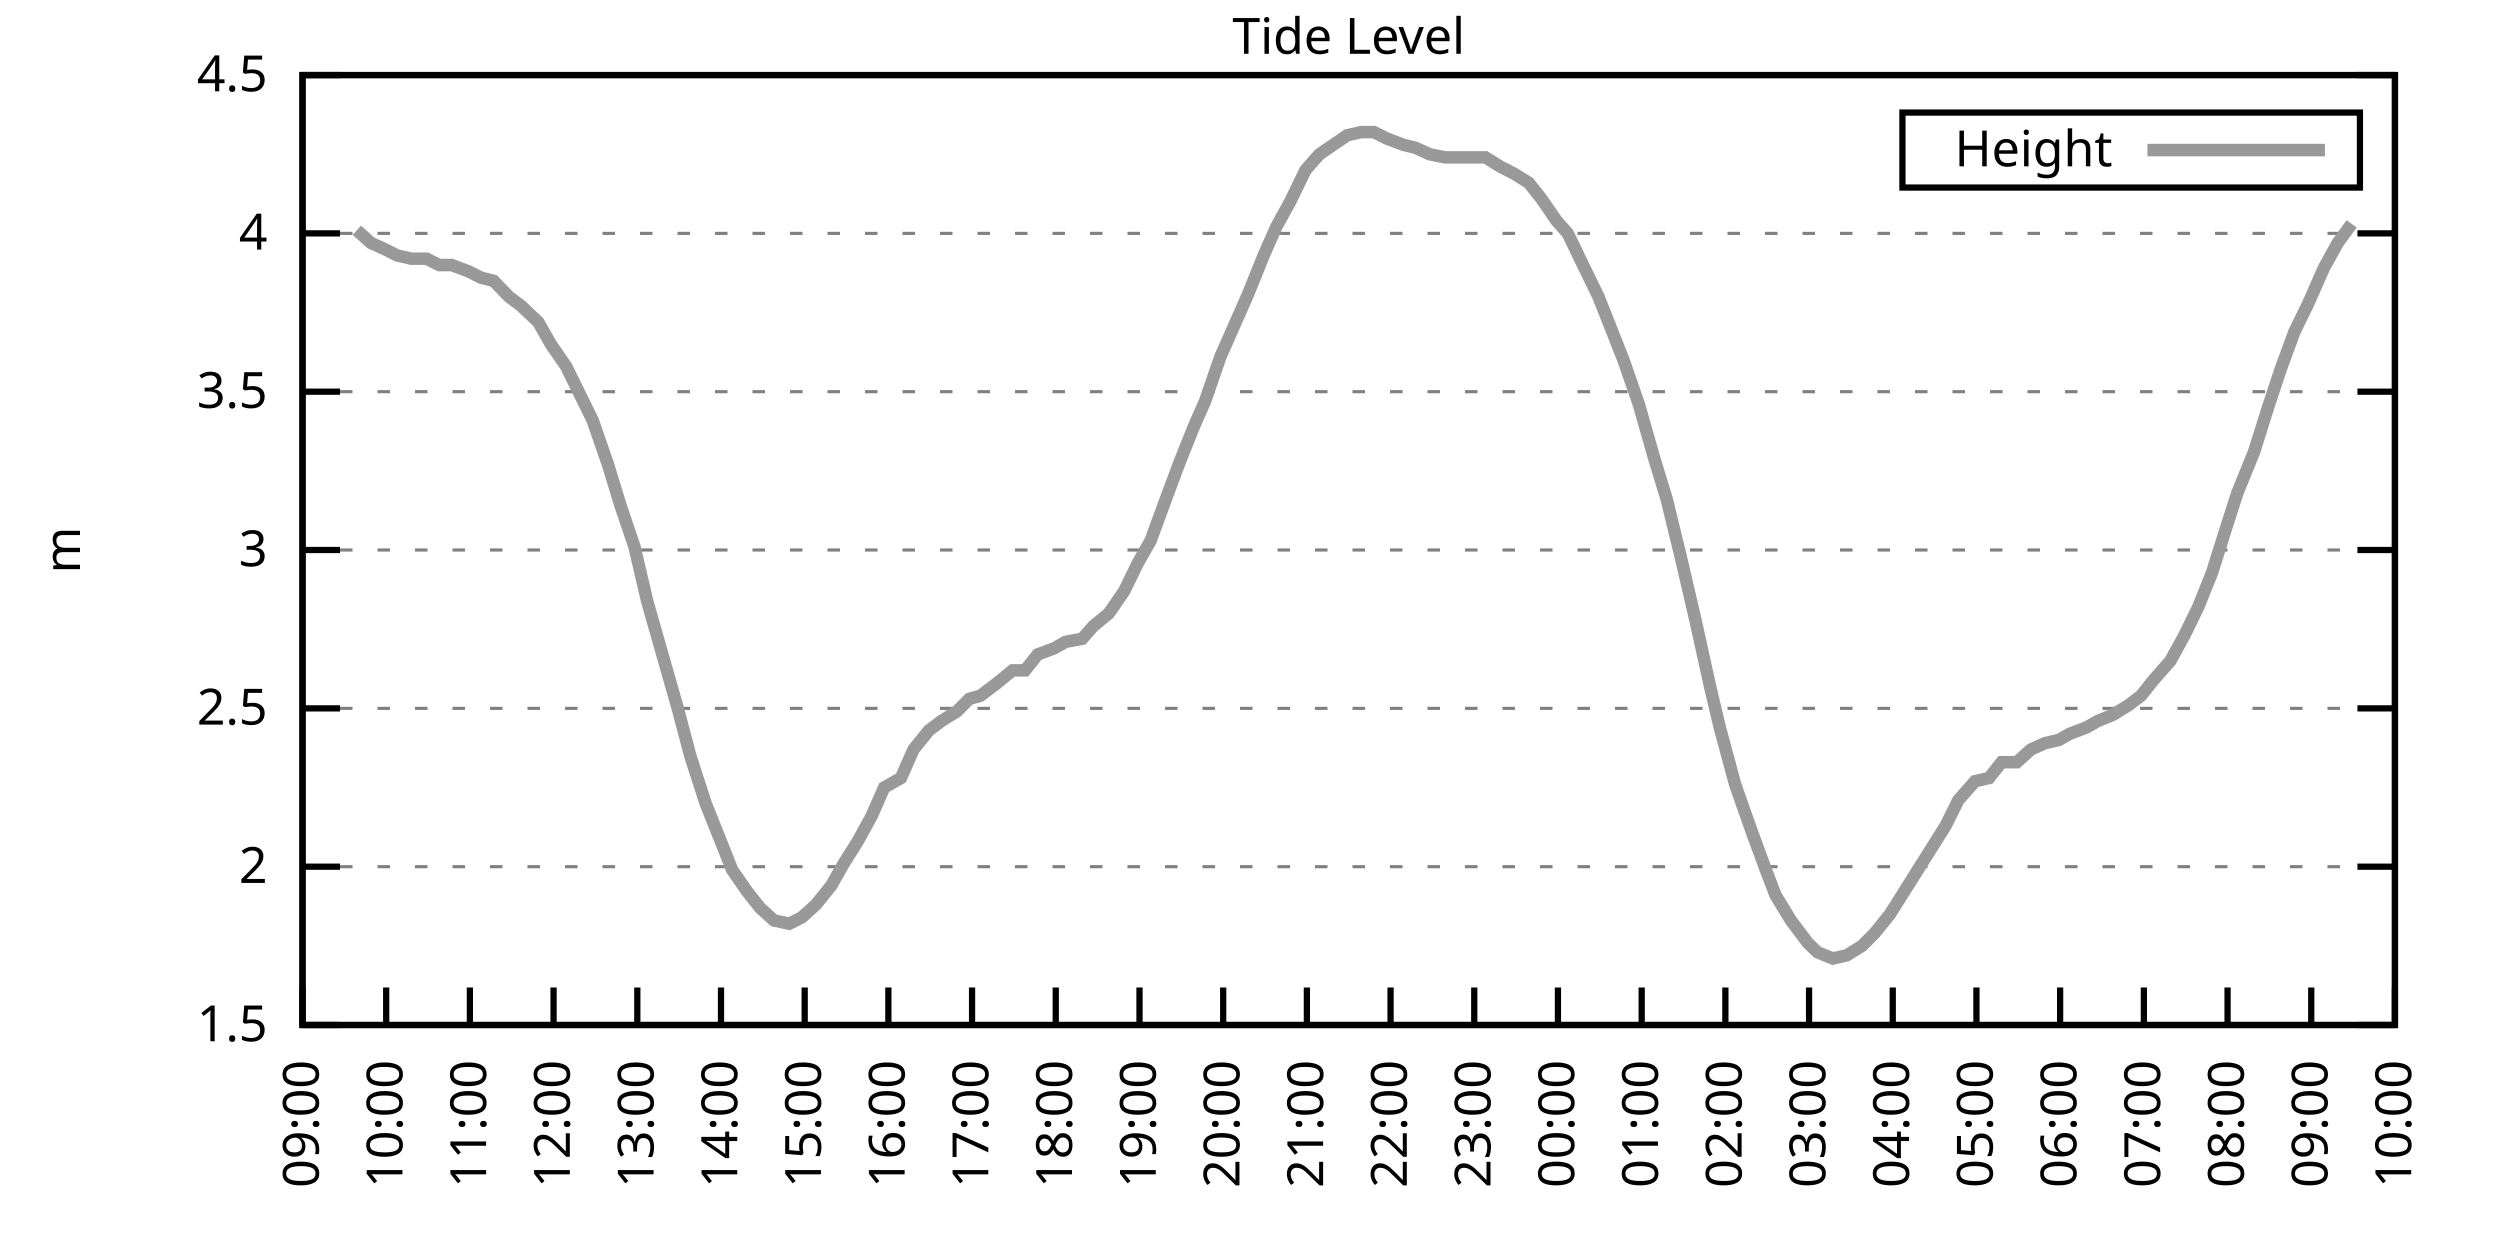
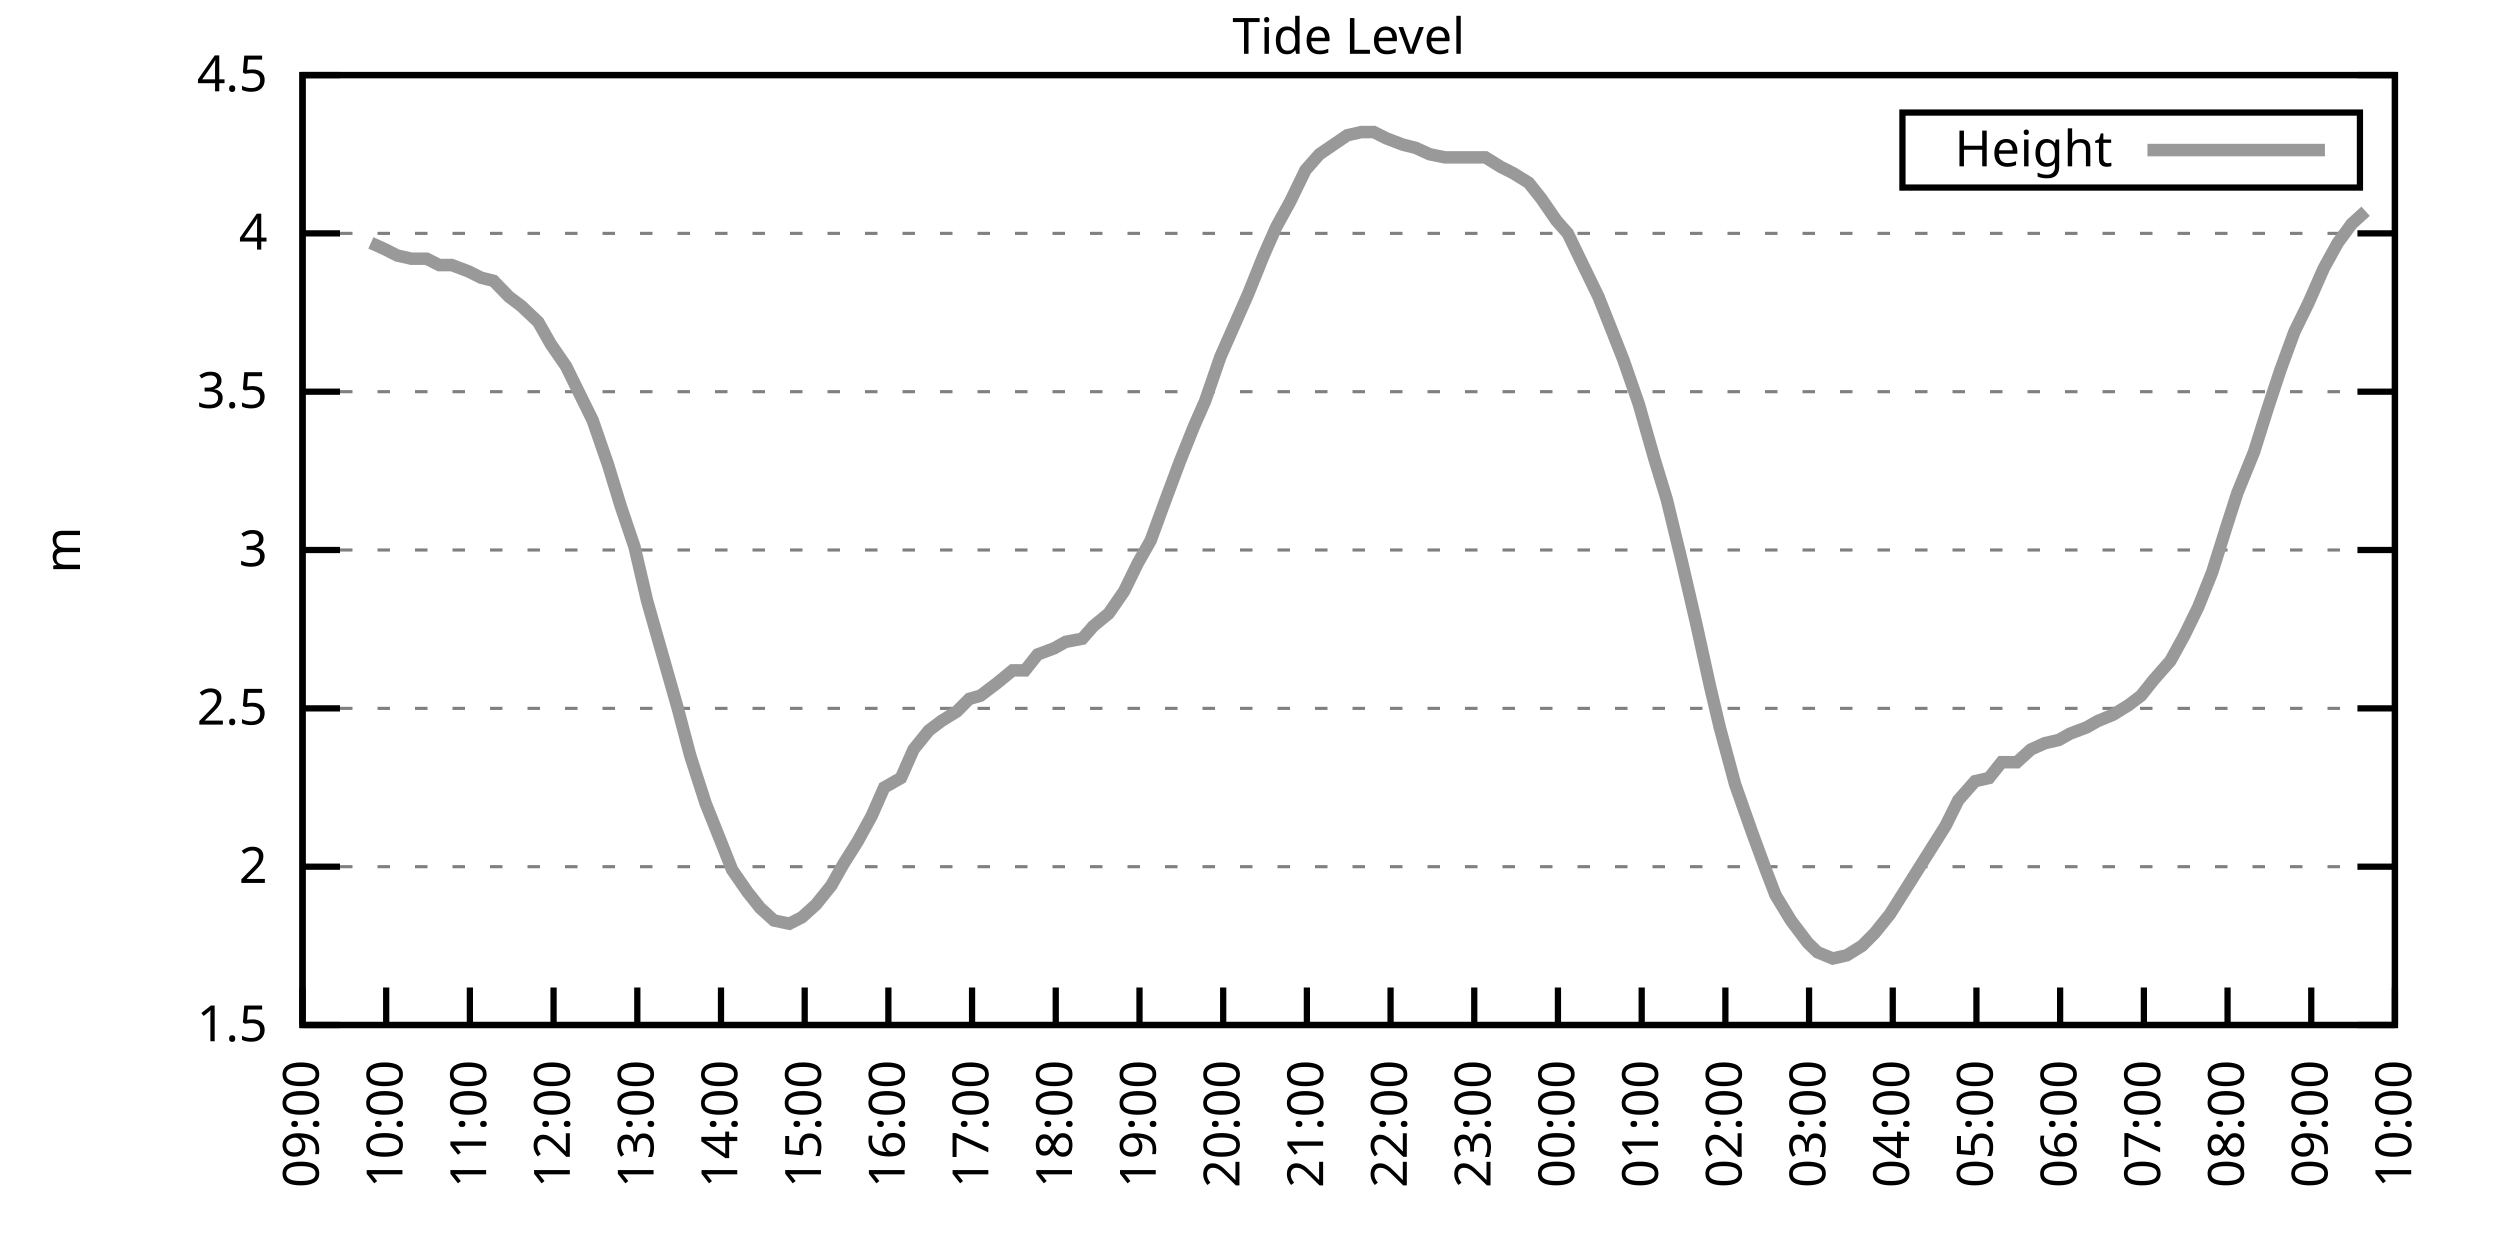
<svg xmlns="http://www.w3.org/2000/svg" xmlns:xlink="http://www.w3.org/1999/xlink" width="400" height="200" viewBox="0 0 400 200">
  <g id="gnuplot_canvas">
    <rect x="0" y="0" width="400" height="200" fill="none" />
    <defs>
      <circle id="gpDot" r="0.5" stroke-width="0.5" stroke="currentColor" />
      <path id="gpPt0" stroke-width="0.333" stroke="currentColor" d="M-1,0 h2 M0,-1 v2" />
      <path id="gpPt1" stroke-width="0.333" stroke="currentColor" d="M-1,-1 L1,1 M1,-1 L-1,1" />
      <path id="gpPt2" stroke-width="0.333" stroke="currentColor" d="M-1,0 L1,0 M0,-1 L0,1 M-1,-1 L1,1 M-1,1 L1,-1" />
      <rect id="gpPt3" stroke-width="0.333" stroke="currentColor" x="-1" y="-1" width="2" height="2" />
      <rect id="gpPt4" stroke-width="0.333" stroke="currentColor" fill="currentColor" x="-1" y="-1" width="2" height="2" />
      <circle id="gpPt5" stroke-width="0.333" stroke="currentColor" cx="0" cy="0" r="1" />
      <use xlink:href="#gpPt5" id="gpPt6" fill="currentColor" stroke="none" />
      <path id="gpPt7" stroke-width="0.333" stroke="currentColor" d="M0,-1.33 L-1.33,0.67 L1.33,0.67 z" />
      <use xlink:href="#gpPt7" id="gpPt8" fill="currentColor" stroke="none" />
      <use xlink:href="#gpPt7" id="gpPt9" stroke="currentColor" transform="rotate(180)" />
      <use xlink:href="#gpPt9" id="gpPt10" fill="currentColor" stroke="none" />
      <use xlink:href="#gpPt3" id="gpPt11" stroke="currentColor" transform="rotate(45)" />
      <use xlink:href="#gpPt11" id="gpPt12" fill="currentColor" stroke="none" />
      <path id="gpPt13" stroke-width="0.333" stroke="currentColor" d="M0,1.330 L1.265,0.411 L0.782,-1.067 L-0.782,-1.076 L-1.265,0.411 z" />
      <use xlink:href="#gpPt13" id="gpPt14" fill="currentColor" stroke="none" />
      <filter id="textbox" filterUnits="objectBoundingBox" x="0" y="0" height="1" width="1">
        <feFlood flood-color="white" flood-opacity="1" result="bgnd" />
        <feComposite in="SourceGraphic" in2="bgnd" operator="atop" />
      </filter>
      <filter id="greybox" filterUnits="objectBoundingBox" x="0" y="0" height="1" width="1">
        <feFlood flood-color="lightgrey" flood-opacity="1" result="grey" />
        <feComposite in="SourceGraphic" in2="grey" operator="atop" />
      </filter>
    </defs>
    <g fill="none" color="white" stroke="currentColor" stroke-width="1.00" stroke-linecap="butt" stroke-linejoin="miter">
</g>
    <g fill="none" color="black" stroke="currentColor" stroke-width="1.00" stroke-linecap="butt" stroke-linejoin="miter">
      <g stroke="none" shape-rendering="crispEdges">
        <polygon fill="rgb(255, 255, 255)" points="48.40,164.00 383.18,164.00 383.18,12.02 48.40,12.02 " />
      </g>
    </g>
    <g fill="none" color="black" stroke="currentColor" stroke-width="1.00" stroke-linecap="butt" stroke-linejoin="miter">
</g>
    <g fill="none" color="black" stroke="black" stroke-width="0.50" stroke-linecap="butt" stroke-linejoin="miter">
</g>
    <g fill="none" color="gray" stroke="currentColor" stroke-width="0.50" stroke-linecap="butt" stroke-linejoin="miter">
      <path stroke="gray" stroke-dasharray="2,4" class="gridline" d="M48.40,164.00 L383.19,164.00  " />
    </g>
    <g fill="none" color="gray" stroke="gray" stroke-width="1.00" stroke-linecap="butt" stroke-linejoin="miter">
</g>
    <g fill="none" color="black" stroke="currentColor" stroke-width="1.00" stroke-linecap="butt" stroke-linejoin="miter">
      <path stroke="black" d="M48.40,164.00 L54.40,164.00 M383.19,164.00 L377.19,164.00  " />
      <g transform="translate(42.80,166.60)" stroke="none" fill="black" font-family="Sans" font-size="8.00" text-anchor="end">
        <text>
          <tspan font-family="Sans"> 1.5</tspan>
        </text>
      </g>
    </g>
    <g fill="none" color="black" stroke="currentColor" stroke-width="1.00" stroke-linecap="butt" stroke-linejoin="miter">
</g>
    <g fill="none" color="black" stroke="black" stroke-width="0.50" stroke-linecap="butt" stroke-linejoin="miter">
</g>
    <g fill="none" color="gray" stroke="currentColor" stroke-width="0.50" stroke-linecap="butt" stroke-linejoin="miter">
      <path stroke="gray" stroke-dasharray="2,4" class="gridline" d="M48.40,138.67 L383.19,138.67  " />
    </g>
    <g fill="none" color="gray" stroke="gray" stroke-width="1.00" stroke-linecap="butt" stroke-linejoin="miter">
</g>
    <g fill="none" color="black" stroke="currentColor" stroke-width="1.00" stroke-linecap="butt" stroke-linejoin="miter">
      <path stroke="black" d="M48.40,138.67 L54.40,138.67 M383.19,138.67 L377.19,138.67  " />
      <g transform="translate(42.80,141.27)" stroke="none" fill="black" font-family="Sans" font-size="8.00" text-anchor="end">
        <text>
          <tspan font-family="Sans"> 2</tspan>
        </text>
      </g>
    </g>
    <g fill="none" color="black" stroke="currentColor" stroke-width="1.00" stroke-linecap="butt" stroke-linejoin="miter">
</g>
    <g fill="none" color="black" stroke="black" stroke-width="0.50" stroke-linecap="butt" stroke-linejoin="miter">
</g>
    <g fill="none" color="gray" stroke="currentColor" stroke-width="0.50" stroke-linecap="butt" stroke-linejoin="miter">
      <path stroke="gray" stroke-dasharray="2,4" class="gridline" d="M48.40,113.34 L383.19,113.34  " />
    </g>
    <g fill="none" color="gray" stroke="gray" stroke-width="1.00" stroke-linecap="butt" stroke-linejoin="miter">
</g>
    <g fill="none" color="black" stroke="currentColor" stroke-width="1.00" stroke-linecap="butt" stroke-linejoin="miter">
      <path stroke="black" d="M48.40,113.34 L54.40,113.34 M383.19,113.34 L377.19,113.34  " />
      <g transform="translate(42.80,115.94)" stroke="none" fill="black" font-family="Sans" font-size="8.00" text-anchor="end">
        <text>
          <tspan font-family="Sans"> 2.5</tspan>
        </text>
      </g>
    </g>
    <g fill="none" color="black" stroke="currentColor" stroke-width="1.00" stroke-linecap="butt" stroke-linejoin="miter">
</g>
    <g fill="none" color="black" stroke="black" stroke-width="0.50" stroke-linecap="butt" stroke-linejoin="miter">
</g>
    <g fill="none" color="gray" stroke="currentColor" stroke-width="0.50" stroke-linecap="butt" stroke-linejoin="miter">
      <path stroke="gray" stroke-dasharray="2,4" class="gridline" d="M48.40,88.00 L383.19,88.00  " />
    </g>
    <g fill="none" color="gray" stroke="gray" stroke-width="1.00" stroke-linecap="butt" stroke-linejoin="miter">
</g>
    <g fill="none" color="black" stroke="currentColor" stroke-width="1.00" stroke-linecap="butt" stroke-linejoin="miter">
      <path stroke="black" d="M48.40,88.00 L54.40,88.00 M383.19,88.00 L377.19,88.00  " />
      <g transform="translate(42.80,90.60)" stroke="none" fill="black" font-family="Sans" font-size="8.00" text-anchor="end">
        <text>
          <tspan font-family="Sans"> 3</tspan>
        </text>
      </g>
    </g>
    <g fill="none" color="black" stroke="currentColor" stroke-width="1.00" stroke-linecap="butt" stroke-linejoin="miter">
</g>
    <g fill="none" color="black" stroke="black" stroke-width="0.50" stroke-linecap="butt" stroke-linejoin="miter">
</g>
    <g fill="none" color="gray" stroke="currentColor" stroke-width="0.50" stroke-linecap="butt" stroke-linejoin="miter">
      <path stroke="gray" stroke-dasharray="2,4" class="gridline" d="M48.40,62.67 L383.19,62.67  " />
    </g>
    <g fill="none" color="gray" stroke="gray" stroke-width="1.00" stroke-linecap="butt" stroke-linejoin="miter">
</g>
    <g fill="none" color="black" stroke="currentColor" stroke-width="1.00" stroke-linecap="butt" stroke-linejoin="miter">
      <path stroke="black" d="M48.40,62.67 L54.40,62.67 M383.19,62.67 L377.19,62.67  " />
      <g transform="translate(42.80,65.27)" stroke="none" fill="black" font-family="Sans" font-size="8.00" text-anchor="end">
        <text>
          <tspan font-family="Sans"> 3.5</tspan>
        </text>
      </g>
    </g>
    <g fill="none" color="black" stroke="currentColor" stroke-width="1.00" stroke-linecap="butt" stroke-linejoin="miter">
</g>
    <g fill="none" color="black" stroke="black" stroke-width="0.50" stroke-linecap="butt" stroke-linejoin="miter">
</g>
    <g fill="none" color="gray" stroke="currentColor" stroke-width="0.50" stroke-linecap="butt" stroke-linejoin="miter">
      <path stroke="gray" stroke-dasharray="2,4" class="gridline" d="M48.40,37.34 L383.19,37.34  " />
    </g>
    <g fill="none" color="gray" stroke="gray" stroke-width="1.00" stroke-linecap="butt" stroke-linejoin="miter">
</g>
    <g fill="none" color="black" stroke="currentColor" stroke-width="1.00" stroke-linecap="butt" stroke-linejoin="miter">
      <path stroke="black" d="M48.40,37.34 L54.40,37.34 M383.19,37.34 L377.19,37.34  " />
      <g transform="translate(42.80,39.94)" stroke="none" fill="black" font-family="Sans" font-size="8.00" text-anchor="end">
        <text>
          <tspan font-family="Sans"> 4</tspan>
        </text>
      </g>
    </g>
    <g fill="none" color="black" stroke="currentColor" stroke-width="1.00" stroke-linecap="butt" stroke-linejoin="miter">
</g>
    <g fill="none" color="black" stroke="black" stroke-width="0.50" stroke-linecap="butt" stroke-linejoin="miter">
</g>
    <g fill="none" color="gray" stroke="currentColor" stroke-width="0.50" stroke-linecap="butt" stroke-linejoin="miter">
      <path stroke="gray" stroke-dasharray="2,4" class="gridline" d="M48.40,12.01 L383.19,12.01  " />
    </g>
    <g fill="none" color="gray" stroke="gray" stroke-width="1.00" stroke-linecap="butt" stroke-linejoin="miter">
</g>
    <g fill="none" color="black" stroke="currentColor" stroke-width="1.00" stroke-linecap="butt" stroke-linejoin="miter">
      <path stroke="black" d="M48.40,12.01 L54.40,12.01 M383.19,12.01 L377.19,12.01  " />
      <g transform="translate(42.80,14.61)" stroke="none" fill="black" font-family="Sans" font-size="8.00" text-anchor="end">
        <text>
          <tspan font-family="Sans"> 4.5</tspan>
        </text>
      </g>
    </g>
    <g fill="none" color="black" stroke="currentColor" stroke-width="1.00" stroke-linecap="butt" stroke-linejoin="miter">
      <path stroke="black" d="M48.40,164.00 L48.40,158.00  " />
      <g transform="translate(51.00,169.60) rotate(270.00)" stroke="none" fill="black" font-family="Sans" font-size="8.00" text-anchor="end">
        <text>
          <tspan font-family="Sans">09:00</tspan>
        </text>
      </g>
    </g>
    <g fill="none" color="black" stroke="currentColor" stroke-width="1.00" stroke-linecap="butt" stroke-linejoin="miter">
      <path stroke="black" d="M61.79,164.00 L61.79,158.00  " />
      <g transform="translate(64.39,169.60) rotate(270.00)" stroke="none" fill="black" font-family="Sans" font-size="8.00" text-anchor="end">
        <text>
          <tspan font-family="Sans">10:00</tspan>
        </text>
      </g>
    </g>
    <g fill="none" color="black" stroke="currentColor" stroke-width="1.00" stroke-linecap="butt" stroke-linejoin="miter">
      <path stroke="black" d="M75.18,164.00 L75.18,158.00  " />
      <g transform="translate(77.78,169.60) rotate(270.00)" stroke="none" fill="black" font-family="Sans" font-size="8.00" text-anchor="end">
        <text>
          <tspan font-family="Sans">11:00</tspan>
        </text>
      </g>
    </g>
    <g fill="none" color="black" stroke="currentColor" stroke-width="1.00" stroke-linecap="butt" stroke-linejoin="miter">
      <path stroke="black" d="M88.57,164.00 L88.57,158.00  " />
      <g transform="translate(91.17,169.60) rotate(270.00)" stroke="none" fill="black" font-family="Sans" font-size="8.00" text-anchor="end">
        <text>
          <tspan font-family="Sans">12:00</tspan>
        </text>
      </g>
    </g>
    <g fill="none" color="black" stroke="currentColor" stroke-width="1.00" stroke-linecap="butt" stroke-linejoin="miter">
      <path stroke="black" d="M101.97,164.00 L101.97,158.00  " />
      <g transform="translate(104.57,169.60) rotate(270.00)" stroke="none" fill="black" font-family="Sans" font-size="8.00" text-anchor="end">
        <text>
          <tspan font-family="Sans">13:00</tspan>
        </text>
      </g>
    </g>
    <g fill="none" color="black" stroke="currentColor" stroke-width="1.00" stroke-linecap="butt" stroke-linejoin="miter">
      <path stroke="black" d="M115.36,164.00 L115.36,158.00  " />
      <g transform="translate(117.96,169.60) rotate(270.00)" stroke="none" fill="black" font-family="Sans" font-size="8.00" text-anchor="end">
        <text>
          <tspan font-family="Sans">14:00</tspan>
        </text>
      </g>
    </g>
    <g fill="none" color="black" stroke="currentColor" stroke-width="1.00" stroke-linecap="butt" stroke-linejoin="miter">
      <path stroke="black" d="M128.75,164.00 L128.75,158.00  " />
      <g transform="translate(131.35,169.60) rotate(270.00)" stroke="none" fill="black" font-family="Sans" font-size="8.00" text-anchor="end">
        <text>
          <tspan font-family="Sans">15:00</tspan>
        </text>
      </g>
    </g>
    <g fill="none" color="black" stroke="currentColor" stroke-width="1.00" stroke-linecap="butt" stroke-linejoin="miter">
      <path stroke="black" d="M142.14,164.00 L142.14,158.00  " />
      <g transform="translate(144.74,169.60) rotate(270.00)" stroke="none" fill="black" font-family="Sans" font-size="8.00" text-anchor="end">
        <text>
          <tspan font-family="Sans">16:00</tspan>
        </text>
      </g>
    </g>
    <g fill="none" color="black" stroke="currentColor" stroke-width="1.00" stroke-linecap="butt" stroke-linejoin="miter">
      <path stroke="black" d="M155.53,164.00 L155.53,158.00  " />
      <g transform="translate(158.13,169.60) rotate(270.00)" stroke="none" fill="black" font-family="Sans" font-size="8.00" text-anchor="end">
        <text>
          <tspan font-family="Sans">17:00</tspan>
        </text>
      </g>
    </g>
    <g fill="none" color="black" stroke="currentColor" stroke-width="1.00" stroke-linecap="butt" stroke-linejoin="miter">
      <path stroke="black" d="M168.92,164.00 L168.92,158.00  " />
      <g transform="translate(171.52,169.60) rotate(270.00)" stroke="none" fill="black" font-family="Sans" font-size="8.00" text-anchor="end">
        <text>
          <tspan font-family="Sans">18:00</tspan>
        </text>
      </g>
    </g>
    <g fill="none" color="black" stroke="currentColor" stroke-width="1.00" stroke-linecap="butt" stroke-linejoin="miter">
      <path stroke="black" d="M182.32,164.00 L182.32,158.00  " />
      <g transform="translate(184.92,169.60) rotate(270.00)" stroke="none" fill="black" font-family="Sans" font-size="8.00" text-anchor="end">
        <text>
          <tspan font-family="Sans">19:00</tspan>
        </text>
      </g>
    </g>
    <g fill="none" color="black" stroke="currentColor" stroke-width="1.00" stroke-linecap="butt" stroke-linejoin="miter">
      <path stroke="black" d="M195.71,164.00 L195.71,158.00  " />
      <g transform="translate(198.31,169.60) rotate(270.00)" stroke="none" fill="black" font-family="Sans" font-size="8.00" text-anchor="end">
        <text>
          <tspan font-family="Sans">20:00</tspan>
        </text>
      </g>
    </g>
    <g fill="none" color="black" stroke="currentColor" stroke-width="1.00" stroke-linecap="butt" stroke-linejoin="miter">
      <path stroke="black" d="M209.10,164.00 L209.10,158.00  " />
      <g transform="translate(211.70,169.60) rotate(270.00)" stroke="none" fill="black" font-family="Sans" font-size="8.00" text-anchor="end">
        <text>
          <tspan font-family="Sans">21:00</tspan>
        </text>
      </g>
    </g>
    <g fill="none" color="black" stroke="currentColor" stroke-width="1.00" stroke-linecap="butt" stroke-linejoin="miter">
      <path stroke="black" d="M222.49,164.00 L222.49,158.00  " />
      <g transform="translate(225.09,169.60) rotate(270.00)" stroke="none" fill="black" font-family="Sans" font-size="8.00" text-anchor="end">
        <text>
          <tspan font-family="Sans">22:00</tspan>
        </text>
      </g>
    </g>
    <g fill="none" color="black" stroke="currentColor" stroke-width="1.00" stroke-linecap="butt" stroke-linejoin="miter">
      <path stroke="black" d="M235.88,164.00 L235.88,158.00  " />
      <g transform="translate(238.48,169.60) rotate(270.00)" stroke="none" fill="black" font-family="Sans" font-size="8.00" text-anchor="end">
        <text>
          <tspan font-family="Sans">23:00</tspan>
        </text>
      </g>
    </g>
    <g fill="none" color="black" stroke="currentColor" stroke-width="1.00" stroke-linecap="butt" stroke-linejoin="miter">
      <path stroke="black" d="M249.27,164.00 L249.27,158.00  " />
      <g transform="translate(251.87,169.60) rotate(270.00)" stroke="none" fill="black" font-family="Sans" font-size="8.00" text-anchor="end">
        <text>
          <tspan font-family="Sans">00:00</tspan>
        </text>
      </g>
    </g>
    <g fill="none" color="black" stroke="currentColor" stroke-width="1.00" stroke-linecap="butt" stroke-linejoin="miter">
      <path stroke="black" d="M262.67,164.00 L262.67,158.00  " />
      <g transform="translate(265.27,169.60) rotate(270.00)" stroke="none" fill="black" font-family="Sans" font-size="8.00" text-anchor="end">
        <text>
          <tspan font-family="Sans">01:00</tspan>
        </text>
      </g>
    </g>
    <g fill="none" color="black" stroke="currentColor" stroke-width="1.00" stroke-linecap="butt" stroke-linejoin="miter">
      <path stroke="black" d="M276.06,164.00 L276.06,158.00  " />
      <g transform="translate(278.66,169.60) rotate(270.00)" stroke="none" fill="black" font-family="Sans" font-size="8.00" text-anchor="end">
        <text>
          <tspan font-family="Sans">02:00</tspan>
        </text>
      </g>
    </g>
    <g fill="none" color="black" stroke="currentColor" stroke-width="1.00" stroke-linecap="butt" stroke-linejoin="miter">
      <path stroke="black" d="M289.45,164.00 L289.45,158.00  " />
      <g transform="translate(292.05,169.60) rotate(270.00)" stroke="none" fill="black" font-family="Sans" font-size="8.00" text-anchor="end">
        <text>
          <tspan font-family="Sans">03:00</tspan>
        </text>
      </g>
    </g>
    <g fill="none" color="black" stroke="currentColor" stroke-width="1.00" stroke-linecap="butt" stroke-linejoin="miter">
      <path stroke="black" d="M302.84,164.00 L302.84,158.00  " />
      <g transform="translate(305.44,169.60) rotate(270.00)" stroke="none" fill="black" font-family="Sans" font-size="8.00" text-anchor="end">
        <text>
          <tspan font-family="Sans">04:00</tspan>
        </text>
      </g>
    </g>
    <g fill="none" color="black" stroke="currentColor" stroke-width="1.00" stroke-linecap="butt" stroke-linejoin="miter">
      <path stroke="black" d="M316.23,164.00 L316.23,158.00  " />
      <g transform="translate(318.83,169.60) rotate(270.00)" stroke="none" fill="black" font-family="Sans" font-size="8.00" text-anchor="end">
        <text>
          <tspan font-family="Sans">05:00</tspan>
        </text>
      </g>
    </g>
    <g fill="none" color="black" stroke="currentColor" stroke-width="1.00" stroke-linecap="butt" stroke-linejoin="miter">
      <path stroke="black" d="M329.62,164.00 L329.62,158.00  " />
      <g transform="translate(332.22,169.60) rotate(270.00)" stroke="none" fill="black" font-family="Sans" font-size="8.00" text-anchor="end">
        <text>
          <tspan font-family="Sans">06:00</tspan>
        </text>
      </g>
    </g>
    <g fill="none" color="black" stroke="currentColor" stroke-width="1.00" stroke-linecap="butt" stroke-linejoin="miter">
      <path stroke="black" d="M343.02,164.00 L343.02,158.00  " />
      <g transform="translate(345.62,169.60) rotate(270.00)" stroke="none" fill="black" font-family="Sans" font-size="8.00" text-anchor="end">
        <text>
          <tspan font-family="Sans">07:00</tspan>
        </text>
      </g>
    </g>
    <g fill="none" color="black" stroke="currentColor" stroke-width="1.00" stroke-linecap="butt" stroke-linejoin="miter">
      <path stroke="black" d="M356.41,164.00 L356.41,158.00  " />
      <g transform="translate(359.01,169.60) rotate(270.00)" stroke="none" fill="black" font-family="Sans" font-size="8.00" text-anchor="end">
        <text>
          <tspan font-family="Sans">08:00</tspan>
        </text>
      </g>
    </g>
    <g fill="none" color="black" stroke="currentColor" stroke-width="1.00" stroke-linecap="butt" stroke-linejoin="miter">
      <path stroke="black" d="M369.80,164.00 L369.80,158.00  " />
      <g transform="translate(372.40,169.60) rotate(270.00)" stroke="none" fill="black" font-family="Sans" font-size="8.00" text-anchor="end">
        <text>
          <tspan font-family="Sans">09:00</tspan>
        </text>
      </g>
    </g>
    <g fill="none" color="black" stroke="currentColor" stroke-width="1.00" stroke-linecap="butt" stroke-linejoin="miter">
      <path stroke="black" d="M383.19,164.00 L383.19,158.00  " />
      <g transform="translate(385.79,169.60) rotate(270.00)" stroke="none" fill="black" font-family="Sans" font-size="8.00" text-anchor="end">
        <text>
          <tspan font-family="Sans">10:00</tspan>
        </text>
      </g>
    </g>
    <g fill="none" color="black" stroke="currentColor" stroke-width="1.00" stroke-linecap="butt" stroke-linejoin="miter">
</g>
    <g fill="none" color="black" stroke="currentColor" stroke-width="1.00" stroke-linecap="butt" stroke-linejoin="miter">
      <path stroke="black" d="M48.40,12.01 L48.40,164.00 L383.19,164.00 L383.19,12.01 L48.40,12.01 Z  " />
    </g>
    <g fill="none" color="black" stroke="currentColor" stroke-width="1.00" stroke-linecap="butt" stroke-linejoin="miter">
</g>
    <g fill="none" color="black" stroke="currentColor" stroke-width="1.00" stroke-linecap="butt" stroke-linejoin="miter">
      <path stroke="black" d="M304.39,30.01 L304.39,18.01 L377.59,18.01 L377.59,30.01 L304.39,30.01 Z  " />
    </g>
    <g id="Tide_level_plot_1">
      <g fill="none" color="white" stroke="black" stroke-width="2.00" stroke-linecap="butt" stroke-linejoin="miter">
</g>
      <g fill="none" color="black" stroke="currentColor" stroke-width="2.00" stroke-linecap="butt" stroke-linejoin="miter">
        <g transform="translate(337.99,26.61)" stroke="none" fill="black" font-family="Sans" font-size="8.00" text-anchor="end">
          <text>
            <tspan font-family="Sans">Height</tspan>
          </text>
        </g>
      </g>
      <g fill="none" color="black" stroke="currentColor" stroke-width="2.00" stroke-linecap="butt" stroke-linejoin="miter">
-         <path stroke="rgb(153, 153, 153)" d="M343.59,24.01 L371.99,24.01 M57.10,36.84 L59.34,38.86 L61.57,39.87 L63.58,40.89 L65.81,41.39 L68.26,41.39   L70.27,42.41 L72.28,42.41 L74.96,43.42 L76.97,44.43 L78.98,44.94 L81.43,47.47 L83.44,48.99 L86.12,51.53   L88.13,55.07 L90.58,58.62 L92.82,63.18 L94.82,67.23 L97.28,74.33 L99.29,80.91 L101.52,87.50 L103.53,96.11   L105.98,104.72 L108.44,113.34 L110.45,120.94 L112.90,128.54 L115.13,134.11 L117.14,139.17 L119.60,142.72 L121.61,145.25   L123.84,147.28 L126.29,147.79 L128.30,146.77 L130.54,144.75 L132.99,141.71 L135.00,138.16 L137.23,134.62 L139.46,130.56   L141.47,126.00 L144.15,124.48 L146.16,119.92 L148.61,116.88 L150.62,115.36 L153.08,113.84 L155.09,111.82 L156.87,111.31   L159.55,109.28 L162.01,107.26 L164.01,107.26 L166.02,104.72 L168.70,103.71 L170.49,102.70 L173.17,102.19 L174.95,100.16   L177.41,98.14 L179.86,94.59 L182.09,90.03 L184.10,86.49 L186.33,80.41 L188.79,73.82 L191.02,68.25 L192.81,64.19   L195.26,57.10 L197.72,51.53 L199.73,46.97 L202.18,40.89 L204.19,36.33 L206.42,32.28 L208.88,27.21 L211.11,24.68   L213.34,23.16 L215.57,21.64 L217.80,21.13 L219.81,21.13 L221.82,22.14 L224.50,23.16 L226.51,23.66 L228.74,24.68   L231.20,25.18 L233.20,25.18 L235.66,25.18 L237.67,25.18 L240.12,26.70 L242.13,27.72 L244.59,29.24 L246.60,31.77   L249.05,35.32 L250.84,37.34 L253.29,42.41 L255.75,47.47 L257.76,52.54 L259.76,57.61 L262.22,64.70 L264.67,73.31   L266.68,79.90 L269.14,90.03 L271.37,99.66 L273.60,109.79 L275.16,116.38 L277.62,125.50 L280.30,133.10 L282.53,139.17   L284.09,143.23 L286.55,147.28 L289.23,150.83 L290.79,152.35 L293.24,153.36 L295.48,152.85 L297.93,151.33 L299.94,149.31   L302.39,146.27 L304.63,142.72 L306.86,139.17 L309.09,135.63 L311.32,132.08 L313.33,128.03 L316.01,124.99 L318.24,124.48   L320.25,121.95 L322.70,121.95 L324.94,119.92 L327.17,118.91 L329.40,118.40 L331.19,117.39 L333.86,116.38 L335.65,115.36   L338.10,114.35 L340.56,112.83 L342.57,111.31 L344.58,108.78 L347.26,105.74 L349.49,101.68 L351.72,97.12 L353.95,91.55   L356.18,84.46 L357.97,78.89 L360.65,72.30 L362.88,65.21 L364.89,59.13 L367.12,53.05 L369.35,48.49 L371.81,42.91   L374.04,38.86 L376.27,35.82  " />
+         <path stroke="rgb(153, 153, 153)" d="M343.59,24.01 L371.99,24.01 M59.34,38.86 L61.57,39.87 L63.58,40.89 L65.81,41.39 L68.26,41.39 L70.27,42.41   L72.28,42.41 L74.96,43.42 L76.97,44.43 L78.98,44.94 L81.43,47.47 L83.44,48.99 L86.12,51.53 L88.13,55.07   L90.58,58.62 L92.82,63.18 L94.82,67.23 L97.28,74.33 L99.29,80.91 L101.52,87.50 L103.53,96.11 L105.98,104.72   L108.44,113.34 L110.45,120.94 L112.90,128.54 L115.13,134.11 L117.14,139.17 L119.60,142.72 L121.61,145.25 L123.84,147.28   L126.29,147.79 L128.30,146.77 L130.54,144.75 L132.99,141.71 L135.00,138.16 L137.23,134.62 L139.46,130.56 L141.47,126.00   L144.15,124.48 L146.16,119.92 L148.61,116.88 L150.62,115.36 L153.08,113.84 L155.09,111.82 L156.87,111.31 L159.55,109.28   L162.01,107.26 L164.01,107.26 L166.02,104.72 L168.70,103.71 L170.49,102.70 L173.17,102.19 L174.95,100.16 L177.41,98.14   L179.86,94.59 L182.09,90.03 L184.10,86.49 L186.33,80.41 L188.79,73.82 L191.02,68.25 L192.81,64.19 L195.26,57.10   L197.72,51.53 L199.73,46.97 L202.18,40.89 L204.19,36.33 L206.42,32.28 L208.88,27.21 L211.11,24.68 L213.34,23.16   L215.57,21.64 L217.80,21.13 L219.81,21.13 L221.82,22.14 L224.50,23.16 L226.51,23.66 L228.74,24.68 L231.20,25.18   L233.20,25.18 L235.66,25.18 L237.67,25.18 L240.12,26.70 L242.13,27.72 L244.59,29.24 L246.60,31.77 L249.05,35.32   L250.84,37.34 L253.29,42.41 L255.75,47.47 L257.76,52.54 L259.76,57.61 L262.22,64.70 L264.67,73.31 L266.68,79.90   L269.14,90.03 L271.37,99.66 L273.60,109.79 L275.16,116.38 L277.62,125.50 L280.30,133.10 L282.53,139.17 L284.09,143.23   L286.55,147.28 L289.23,150.83 L290.79,152.35 L293.24,153.36 L295.48,152.85 L297.93,151.33 L299.94,149.31 L302.39,146.27   L304.63,142.72 L306.86,139.17 L309.09,135.63 L311.32,132.08 L313.33,128.03 L316.01,124.99 L318.24,124.48 L320.25,121.95   L322.70,121.95 L324.94,119.92 L327.17,118.91 L329.40,118.40 L331.19,117.39 L333.86,116.38 L335.65,115.36 L338.10,114.35   L340.56,112.83 L342.57,111.31 L344.58,108.78 L347.26,105.74 L349.49,101.68 L351.72,97.12 L353.95,91.55 L356.18,84.46   L357.97,78.89 L360.65,72.30 L362.88,65.21 L364.89,59.13 L367.12,53.05 L369.35,48.49 L371.81,42.91 L374.04,38.86   L376.27,35.82 L378.50,33.80  " />
      </g>
    </g>
    <g fill="none" color="black" stroke="currentColor" stroke-width="2.00" stroke-linecap="butt" stroke-linejoin="miter">
</g>
    <g fill="none" color="black" stroke="black" stroke-width="1.00" stroke-linecap="butt" stroke-linejoin="miter">
</g>
    <g fill="none" color="black" stroke="currentColor" stroke-width="1.00" stroke-linecap="butt" stroke-linejoin="miter">
      <path stroke="black" d="M48.40,12.01 L48.40,164.00 L383.19,164.00 L383.19,12.01 L48.40,12.01 Z  " />
      <g transform="translate(12.80,88.01) rotate(270.00)" stroke="none" fill="black" font-family="Sans" font-size="8.00" text-anchor="middle">
        <text>
          <tspan font-family="Sans">m</tspan>
        </text>
      </g>
    </g>
    <g fill="none" color="black" stroke="currentColor" stroke-width="1.00" stroke-linecap="butt" stroke-linejoin="miter">
</g>
    <g fill="none" color="black" stroke="currentColor" stroke-width="1.00" stroke-linecap="butt" stroke-linejoin="miter">
      <g transform="translate(215.79,8.61)" stroke="none" fill="black" font-family="Sans" font-size="8.00" text-anchor="middle">
        <text>
          <tspan font-family="Sans">Tide Level</tspan>
        </text>
      </g>
    </g>
    <g fill="none" color="black" stroke="currentColor" stroke-width="1.00" stroke-linecap="butt" stroke-linejoin="miter">
</g>
  </g>
</svg>
